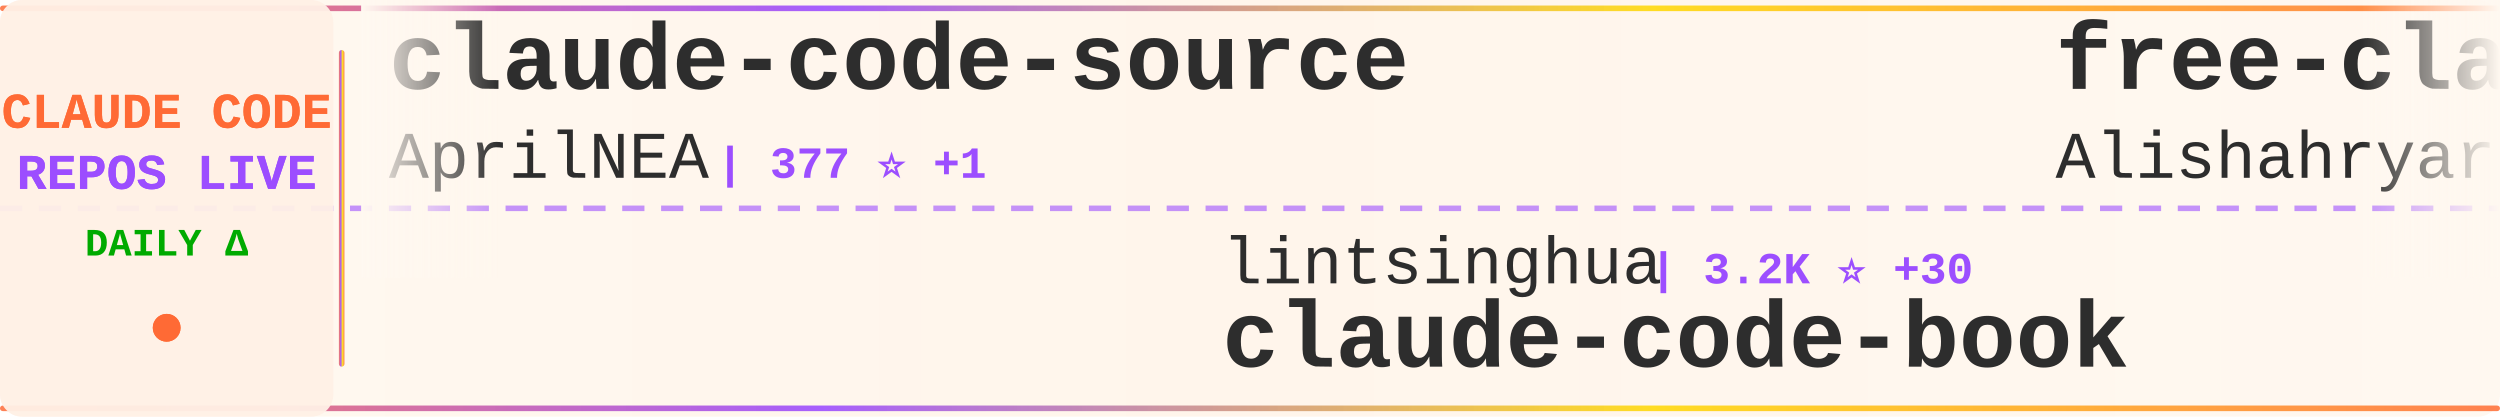
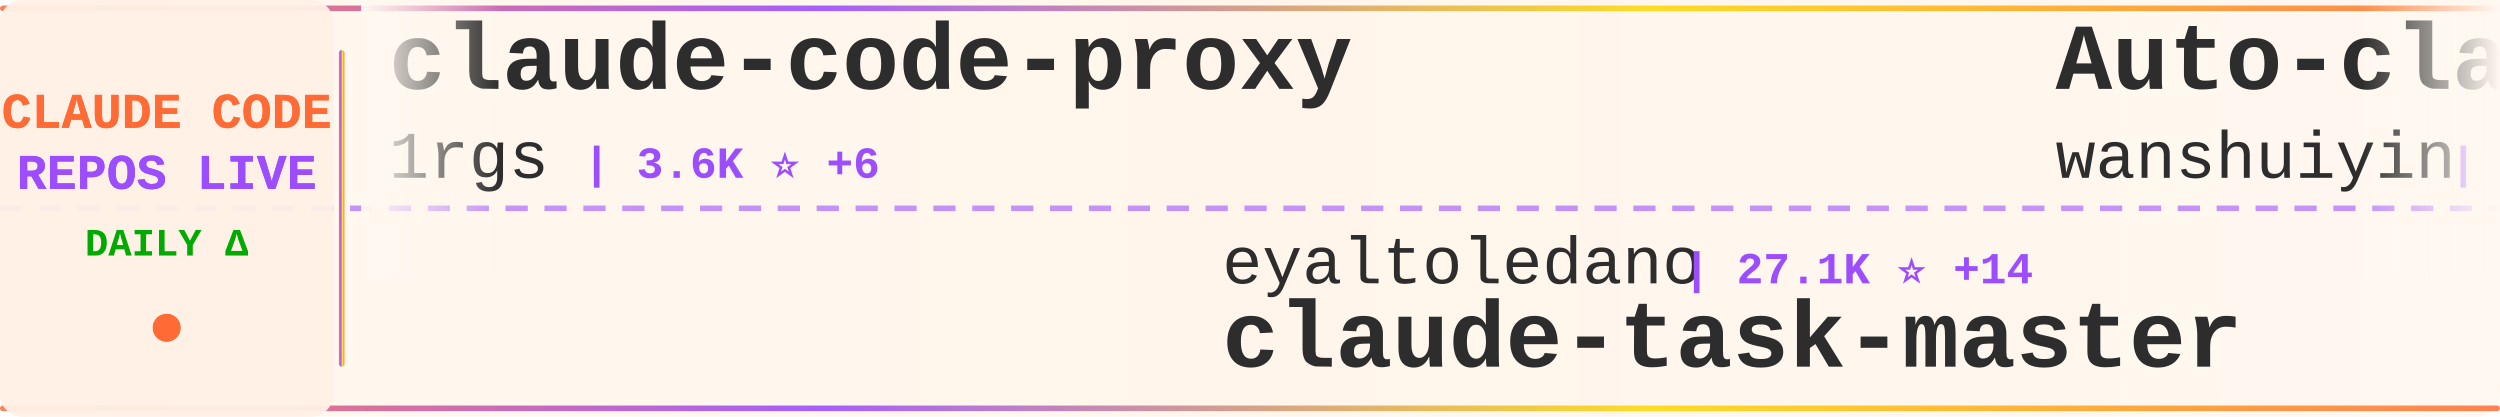
<svg xmlns="http://www.w3.org/2000/svg" width="900" height="150">
  <defs>
    <linearGradient id="tickerBg" x1="0%" y1="0%" x2="100%" y2="0%">
      <stop offset="0%" style="stop-color:#fff8f0;stop-opacity:0.98" />
      <stop offset="50%" style="stop-color:#fff5eb;stop-opacity:1" />
      <stop offset="100%" style="stop-color:#fff8f0;stop-opacity:0.98" />
    </linearGradient>
    <linearGradient id="borderGrad" x1="0%" y1="0%" x2="100%" y2="0%">
      <stop offset="0%" style="stop-color:#FF6B35;stop-opacity:0.85">
        <animate attributeName="stop-opacity" values="0.85;1;0.85" dur="2s" repeatCount="indefinite" />
      </stop>
      <stop offset="33%" style="stop-color:#9C4EFF;stop-opacity:0.9">
        <animate attributeName="stop-opacity" values="0.9;1;0.9" dur="2.2s" repeatCount="indefinite" />
      </stop>
      <stop offset="66%" style="stop-color:#FFD700;stop-opacity:0.85">
        <animate attributeName="stop-opacity" values="0.85;1;0.85" dur="1.8s" repeatCount="indefinite" />
      </stop>
      <stop offset="100%" style="stop-color:#FF6B35;stop-opacity:0.85">
        <animate attributeName="stop-opacity" values="0.85;1;0.85" dur="2s" repeatCount="indefinite" />
      </stop>
    </linearGradient>
    <filter id="textGlow">
      <feGaussianBlur stdDeviation="0.15" result="coloredBlur" />
      <feMerge>
        <feMergeNode in="coloredBlur" />
        <feMergeNode in="SourceGraphic" />
      </feMerge>
    </filter>
    <filter id="metricGlow">
      <feGaussianBlur stdDeviation="0.2" result="coloredBlur" />
      <feMerge>
        <feMergeNode in="coloredBlur" />
        <feMergeNode in="SourceGraphic" />
      </feMerge>
    </filter>
    <linearGradient id="leftFade" x1="0%" y1="0%" x2="100%" y2="0%">
      <stop offset="0%" style="stop-color:#fff8f0;stop-opacity:1" />
      <stop offset="100%" style="stop-color:#fff8f0;stop-opacity:0" />
    </linearGradient>
    <linearGradient id="rightFade" x1="0%" y1="0%" x2="100%" y2="0%">
      <stop offset="0%" style="stop-color:#fff8f0;stop-opacity:0" />
      <stop offset="100%" style="stop-color:#fff8f0;stop-opacity:1" />
    </linearGradient>
  </defs>
  <rect width="900" height="150" fill="url(#tickerBg)" rx="8" />
  <rect x="0" y="2" width="900" height="2" fill="url(#borderGrad)" rx="1" />
  <rect x="0" y="146" width="900" height="2" fill="url(#borderGrad)" rx="1" />
  <line x1="0" y1="75" x2="900" y2="75" stroke="#9C4EFF" stroke-width="2" stroke-dasharray="8 6" opacity="0.6" />
  <rect x="0" y="0" width="120" height="150" fill="#fff0e6" opacity="0.95" rx="8" />
  <text x="60" y="46" font-family="'Courier New', monospace" font-size="18" font-weight="bold" fill="#FF6B35" text-anchor="middle" filter="url(#textGlow)">
    CLAUDE CODE
  </text>
  <text x="60" y="68" font-family="'Courier New', monospace" font-size="18" font-weight="bold" fill="#9C4EFF" text-anchor="middle" filter="url(#textGlow)">
    REPOS LIVE
  </text>
  <text x="60" y="92" font-family="'Courier New', monospace" font-size="14" font-weight="bold" fill="#00aa00" text-anchor="middle">
    DAILY Δ
  </text>
  <circle cx="60" cy="118" r="5" fill="#FF6B35" filter="url(#metricGlow)">
    <animate attributeName="r" values="4;6;4" dur="1.5s" repeatCount="indefinite" />
    <animate attributeName="opacity" values="0.6;1;0.6" dur="1.5s" repeatCount="indefinite" />
  </circle>
  <rect x="122" y="18" width="2" height="114" fill="url(#borderGrad)" rx="1" />
  <clipPath id="tickerClip">
    <rect x="130" y="0" width="770" height="150" />
  </clipPath>
  <g clip-path="url(#tickerClip)">
    <g id="tickerItems">
      <animateTransform attributeName="transform" attributeType="XML" type="translate" from="0 0" to="-3000 0" dur="54s" repeatCount="indefinite" />
      <g transform="translate(0, 0)">
-         <text x="140" y="32" font-family="'Courier New', monospace" font-size="34" font-weight="bold" fill="#2d2d2d">claude-code-source</text>
-         <text x="140" y="64" font-family="'Courier New', monospace" font-size="24" font-weight="normal" fill="#2d2d2d" opacity="1.0">AprilNEA</text>
-         <text x="258" y="64" font-family="'Courier New', monospace" font-size="16" font-weight="bold" fill="#9C4EFF"> | 377 ⭐ +1</text>
+         <text x="140" y="32" font-family="'Courier New', monospace" font-size="34" font-weight="bold" fill="#2d2d2d">claude-code-proxy</text>
+         <text x="140" y="64" font-family="'Courier New', monospace" font-size="24" font-weight="normal" fill="#2d2d2d" opacity="1.0">1rgs</text>
+         <text x="210" y="64" font-family="'Courier New', monospace" font-size="16" font-weight="bold" fill="#9C4EFF"> | 3.6K ⭐ +6</text>
      </g>
      <g transform="translate(300, 0)">
-         <text x="140" y="102" font-family="'Courier New', monospace" font-size="24" font-weight="normal" fill="#2d2d2d" opacity="1.0">lintsinghua</text>
-         <text x="294" y="102" font-family="'Courier New', monospace" font-size="16" font-weight="bold" fill="#9C4EFF"> | 3.2K ⭐ +30</text>
-         <text x="140" y="132" font-family="'Courier New', monospace" font-size="34" font-weight="bold" fill="#2d2d2d">claude-code-book</text>
+         <text x="140" y="102" font-family="'Courier New', monospace" font-size="24" font-weight="normal" fill="#2d2d2d" opacity="1.0">eyaltoledano</text>
+         <text x="306" y="102" font-family="'Courier New', monospace" font-size="16" font-weight="bold" fill="#9C4EFF"> | 27.1K ⭐ +14</text>
+         <text x="140" y="132" font-family="'Courier New', monospace" font-size="34" font-weight="bold" fill="#2d2d2d">claude-task-master</text>
      </g>
      <g transform="translate(600, 0)">
-         <text x="140" y="32" font-family="'Courier New', monospace" font-size="34" font-weight="bold" fill="#2d2d2d">free-claude-code</text>
-         <text x="140" y="64" font-family="'Courier New', monospace" font-size="24" font-weight="normal" fill="#2d2d2d" opacity="1.0">Alishahryar1</text>
-         <text x="306" y="64" font-family="'Courier New', monospace" font-size="16" font-weight="bold" fill="#9C4EFF"> | 24.2K ⭐ +314</text>
+         <text x="140" y="32" font-family="'Courier New', monospace" font-size="34" font-weight="bold" fill="#2d2d2d">Auto-claude-code-researc...</text>
+         <text x="140" y="64" font-family="'Courier New', monospace" font-size="24" font-weight="normal" fill="#2d2d2d" opacity="1.0">wanshuiyin</text>
+         <text x="282" y="64" font-family="'Courier New', monospace" font-size="16" font-weight="bold" fill="#9C4EFF"> | 9.2K ⭐ +208</text>
      </g>
      <g transform="translate(900, 0)">
-         <text x="140" y="102" font-family="'Courier New', monospace" font-size="24" font-weight="normal" fill="#2d2d2d" opacity="1.0">ding113</text>
-         <text x="246" y="102" font-family="'Courier New', monospace" font-size="16" font-weight="bold" fill="#9C4EFF"> | 2.8K ⭐ +9</text>
-         <text x="140" y="132" font-family="'Courier New', monospace" font-size="34" font-weight="bold" fill="#2d2d2d">claude-code-hub</text>
+         <text x="140" y="102" font-family="'Courier New', monospace" font-size="24" font-weight="normal" fill="#2d2d2d" opacity="1.0">farion1231</text>
+         <text x="282" y="102" font-family="'Courier New', monospace" font-size="16" font-weight="bold" fill="#9C4EFF"> | 69.6K ⭐ +1.2K</text>
+         <text x="140" y="132" font-family="'Courier New', monospace" font-size="34" font-weight="bold" fill="#2d2d2d">cc-switch</text>
      </g>
      <g transform="translate(1200, 0)">
-         <text x="140" y="32" font-family="'Courier New', monospace" font-size="34" font-weight="bold" fill="#2d2d2d">claude-code</text>
-         <text x="140" y="64" font-family="'Courier New', monospace" font-size="24" font-weight="normal" fill="#2d2d2d" opacity="1.0">RishabhK103</text>
-         <text x="294" y="64" font-family="'Courier New', monospace" font-size="16" font-weight="bold" fill="#9C4EFF"> | 81 ⭐</text>
+         <text x="140" y="32" font-family="'Courier New', monospace" font-size="34" font-weight="bold" fill="#2d2d2d">ClaudeCodeAgents</text>
+         <text x="140" y="64" font-family="'Courier New', monospace" font-size="24" font-weight="normal" fill="#2d2d2d" opacity="1.0">darcyegb</text>
+         <text x="258" y="64" font-family="'Courier New', monospace" font-size="16" font-weight="bold" fill="#9C4EFF"> | 690 ⭐ +1</text>
      </g>
      <g transform="translate(1500, 0)">
-         <text x="140" y="102" font-family="'Courier New', monospace" font-size="24" font-weight="normal" fill="#2d2d2d" opacity="1.0">xorespesp</text>
-         <text x="270" y="102" font-family="'Courier New', monospace" font-size="16" font-weight="bold" fill="#9C4EFF"> | 223 ⭐</text>
-         <text x="140" y="132" font-family="'Courier New', monospace" font-size="34" font-weight="bold" fill="#2d2d2d">claude-code</text>
+         <text x="140" y="102" font-family="'Courier New', monospace" font-size="24" font-weight="normal" fill="#2d2d2d" opacity="1.0">kodu-ai</text>
+         <text x="246" y="102" font-family="'Courier New', monospace" font-size="16" font-weight="bold" fill="#9C4EFF"> | 5.3K ⭐</text>
+         <text x="140" y="132" font-family="'Courier New', monospace" font-size="34" font-weight="bold" fill="#2d2d2d">claude-coder</text>
      </g>
      <g transform="translate(1800, 0)">
-         <text x="140" y="32" font-family="'Courier New', monospace" font-size="34" font-weight="bold" fill="#2d2d2d">claude-code-spec-workflo...</text>
-         <text x="140" y="64" font-family="'Courier New', monospace" font-size="24" font-weight="normal" fill="#2d2d2d" opacity="1.0">Pimzino</text>
-         <text x="246" y="64" font-family="'Courier New', monospace" font-size="16" font-weight="bold" fill="#9C4EFF"> | 3.7K ⭐ +7</text>
+         <text x="140" y="32" font-family="'Courier New', monospace" font-size="34" font-weight="bold" fill="#2d2d2d">nanoclaw</text>
+         <text x="140" y="64" font-family="'Courier New', monospace" font-size="24" font-weight="normal" fill="#2d2d2d" opacity="1.0">nanocoai</text>
+         <text x="258" y="64" font-family="'Courier New', monospace" font-size="16" font-weight="bold" fill="#9C4EFF"> | 28.8K ⭐ +28</text>
      </g>
      <g transform="translate(2100, 0)">
-         <text x="140" y="102" font-family="'Courier New', monospace" font-size="24" font-weight="normal" fill="#2d2d2d" opacity="1.0">ponponon</text>
-         <text x="258" y="102" font-family="'Courier New', monospace" font-size="16" font-weight="bold" fill="#9C4EFF"> | 2.2K ⭐ +1</text>
-         <text x="140" y="132" font-family="'Courier New', monospace" font-size="34" font-weight="bold" fill="#2d2d2d">claude_code_src</text>
+         <text x="140" y="102" font-family="'Courier New', monospace" font-size="24" font-weight="normal" fill="#2d2d2d" opacity="1.0">zebbern</text>
+         <text x="246" y="102" font-family="'Courier New', monospace" font-size="16" font-weight="bold" fill="#9C4EFF"> | 4.1K ⭐ +5</text>
+         <text x="140" y="132" font-family="'Courier New', monospace" font-size="34" font-weight="bold" fill="#2d2d2d">claude-code-guide</text>
      </g>
      <g transform="translate(2400, 0)">
-         <text x="140" y="32" font-family="'Courier New', monospace" font-size="34" font-weight="bold" fill="#2d2d2d">claude-code-base-action</text>
-         <text x="140" y="64" font-family="'Courier New', monospace" font-size="24" font-weight="normal" fill="#2d2d2d" opacity="1.0">anthropics</text>
-         <text x="282" y="64" font-family="'Courier New', monospace" font-size="16" font-weight="bold" fill="#9C4EFF"> | 821 ⭐ +1</text>
+         <text x="140" y="32" font-family="'Courier New', monospace" font-size="34" font-weight="bold" fill="#2d2d2d">claude-code</text>
+         <text x="140" y="64" font-family="'Courier New', monospace" font-size="24" font-weight="normal" fill="#2d2d2d" opacity="1.0">freestylefly</text>
+         <text x="306" y="64" font-family="'Courier New', monospace" font-size="16" font-weight="bold" fill="#9C4EFF"> | 124 ⭐</text>
      </g>
      <g transform="translate(2700, 0)">
-         <text x="140" y="102" font-family="'Courier New', monospace" font-size="24" font-weight="normal" fill="#2d2d2d" opacity="1.0">davila7</text>
-         <text x="246" y="102" font-family="'Courier New', monospace" font-size="16" font-weight="bold" fill="#9C4EFF"> | 27.2K ⭐ +35</text>
-         <text x="140" y="132" font-family="'Courier New', monospace" font-size="34" font-weight="bold" fill="#2d2d2d">claude-code-templates</text>
+         <text x="140" y="102" font-family="'Courier New', monospace" font-size="24" font-weight="normal" fill="#2d2d2d" opacity="1.0">LING71671</text>
+         <text x="270" y="102" font-family="'Courier New', monospace" font-size="16" font-weight="bold" fill="#9C4EFF"> | 829 ⭐ +2</text>
+         <text x="140" y="132" font-family="'Courier New', monospace" font-size="34" font-weight="bold" fill="#2d2d2d">Open-ClaudeCode</text>
      </g>
      <g transform="translate(3000, 0)">
-         <text x="140" y="32" font-family="'Courier New', monospace" font-size="34" font-weight="bold" fill="#2d2d2d">claude-code-source</text>
-         <text x="140" y="64" font-family="'Courier New', monospace" font-size="24" font-weight="normal" fill="#2d2d2d" opacity="1.0">AprilNEA</text>
-         <text x="258" y="64" font-family="'Courier New', monospace" font-size="16" font-weight="bold" fill="#9C4EFF"> | 377 ⭐ +1</text>
+         <text x="140" y="32" font-family="'Courier New', monospace" font-size="34" font-weight="bold" fill="#2d2d2d">claude-code-proxy</text>
+         <text x="140" y="64" font-family="'Courier New', monospace" font-size="24" font-weight="normal" fill="#2d2d2d" opacity="1.0">1rgs</text>
+         <text x="210" y="64" font-family="'Courier New', monospace" font-size="16" font-weight="bold" fill="#9C4EFF"> | 3.6K ⭐ +6</text>
      </g>
      <g transform="translate(3300, 0)">
-         <text x="140" y="102" font-family="'Courier New', monospace" font-size="24" font-weight="normal" fill="#2d2d2d" opacity="1.0">lintsinghua</text>
-         <text x="294" y="102" font-family="'Courier New', monospace" font-size="16" font-weight="bold" fill="#9C4EFF"> | 3.2K ⭐ +30</text>
-         <text x="140" y="132" font-family="'Courier New', monospace" font-size="34" font-weight="bold" fill="#2d2d2d">claude-code-book</text>
+         <text x="140" y="102" font-family="'Courier New', monospace" font-size="24" font-weight="normal" fill="#2d2d2d" opacity="1.0">eyaltoledano</text>
+         <text x="306" y="102" font-family="'Courier New', monospace" font-size="16" font-weight="bold" fill="#9C4EFF"> | 27.1K ⭐ +14</text>
+         <text x="140" y="132" font-family="'Courier New', monospace" font-size="34" font-weight="bold" fill="#2d2d2d">claude-task-master</text>
      </g>
      <g transform="translate(3600, 0)">
-         <text x="140" y="32" font-family="'Courier New', monospace" font-size="34" font-weight="bold" fill="#2d2d2d">free-claude-code</text>
-         <text x="140" y="64" font-family="'Courier New', monospace" font-size="24" font-weight="normal" fill="#2d2d2d" opacity="1.0">Alishahryar1</text>
-         <text x="306" y="64" font-family="'Courier New', monospace" font-size="16" font-weight="bold" fill="#9C4EFF"> | 24.2K ⭐ +314</text>
+         <text x="140" y="32" font-family="'Courier New', monospace" font-size="34" font-weight="bold" fill="#2d2d2d">Auto-claude-code-researc...</text>
+         <text x="140" y="64" font-family="'Courier New', monospace" font-size="24" font-weight="normal" fill="#2d2d2d" opacity="1.0">wanshuiyin</text>
+         <text x="282" y="64" font-family="'Courier New', monospace" font-size="16" font-weight="bold" fill="#9C4EFF"> | 9.2K ⭐ +208</text>
      </g>
      <g transform="translate(3900, 0)">
-         <text x="140" y="102" font-family="'Courier New', monospace" font-size="24" font-weight="normal" fill="#2d2d2d" opacity="1.0">ding113</text>
-         <text x="246" y="102" font-family="'Courier New', monospace" font-size="16" font-weight="bold" fill="#9C4EFF"> | 2.8K ⭐ +9</text>
-         <text x="140" y="132" font-family="'Courier New', monospace" font-size="34" font-weight="bold" fill="#2d2d2d">claude-code-hub</text>
+         <text x="140" y="102" font-family="'Courier New', monospace" font-size="24" font-weight="normal" fill="#2d2d2d" opacity="1.0">farion1231</text>
+         <text x="282" y="102" font-family="'Courier New', monospace" font-size="16" font-weight="bold" fill="#9C4EFF"> | 69.6K ⭐ +1.2K</text>
+         <text x="140" y="132" font-family="'Courier New', monospace" font-size="34" font-weight="bold" fill="#2d2d2d">cc-switch</text>
      </g>
    </g>
  </g>
  <rect x="130" y="0" width="50" height="100" fill="url(#leftFade)" />
  <rect x="850" y="0" width="50" height="100" fill="url(#rightFade)" />
</svg>
